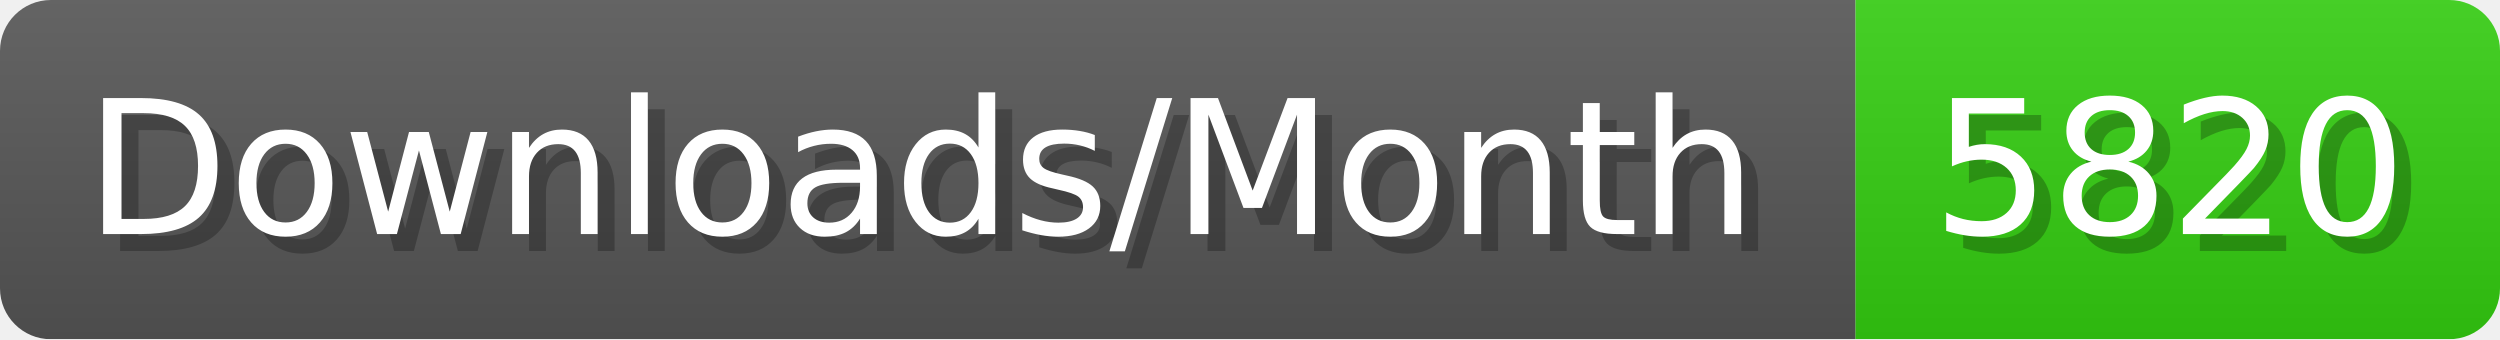
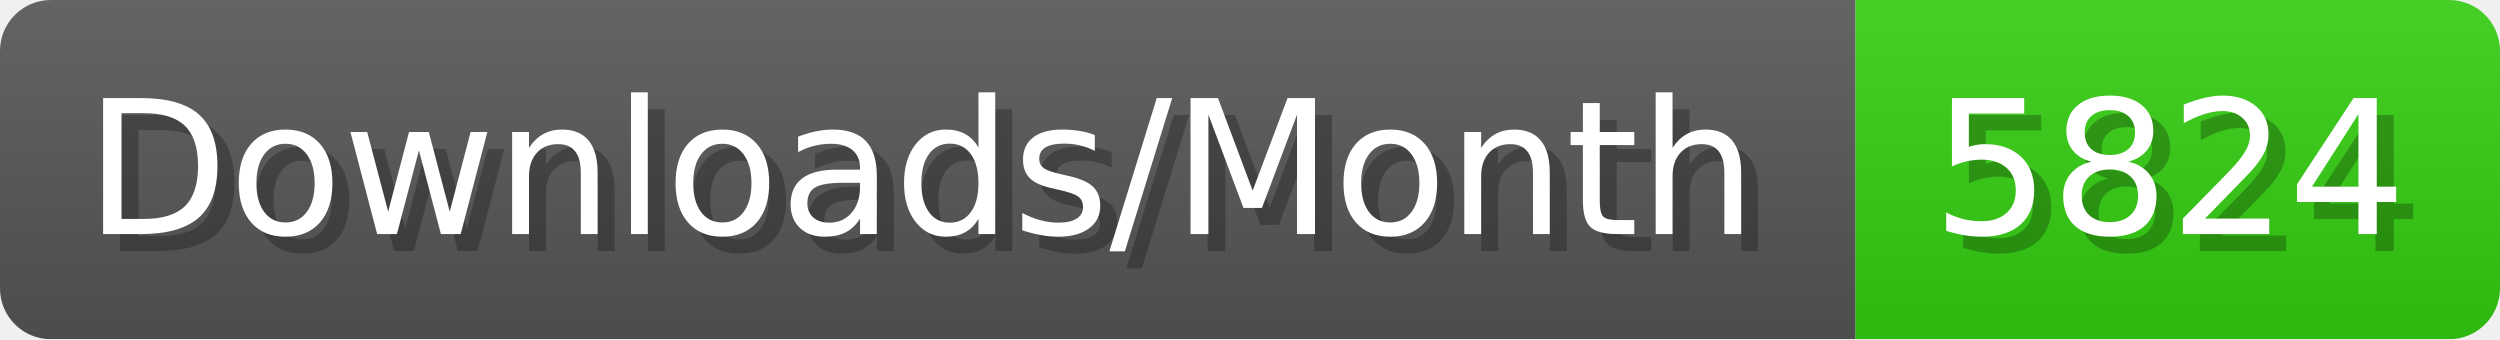
- <svg xmlns="http://www.w3.org/2000/svg" width="147.4" height="20" viewBox="0 0 1474 200" role="img" aria-label="Downloads/Month: 5820">
+ <svg xmlns="http://www.w3.org/2000/svg" width="147.4" height="20" viewBox="0 0 1474 200" role="img" aria-label="Downloads/Month: 5824">
  <linearGradient id="YlXUI" x2="0" y2="100%">
    <stop offset="0" stop-opacity=".1" stop-color="#EEE" />
    <stop offset="1" stop-opacity=".1" />
  </linearGradient>
  <mask id="JHhop">
    <rect width="1474" height="200" rx="30" fill="#FFF" />
  </mask>
  <g mask="url(#JHhop)">
    <rect width="1094" height="200" fill="#555" />
    <rect width="380" height="200" fill="#3C1" x="1094" />
    <rect width="1474" height="200" fill="url(#YlXUI)" />
  </g>
  <g aria-hidden="true" fill="#fff" text-anchor="start" font-family="Verdana,DejaVu Sans,sans-serif" font-size="110">
    <text x="60" y="148" textLength="994" fill="#000" opacity="0.25">Downloads/Month</text>
    <text x="50" y="138" textLength="994">Downloads/Month</text>
-     <text x="1149" y="148" textLength="280" fill="#000" opacity="0.25">5820</text>
-     <text x="1139" y="138" textLength="280">5820</text>
+     <text x="1149" y="148" textLength="280" fill="#000" opacity="0.25">5824</text>
+     <text x="1139" y="138" textLength="280">5824</text>
  </g>
</svg>
